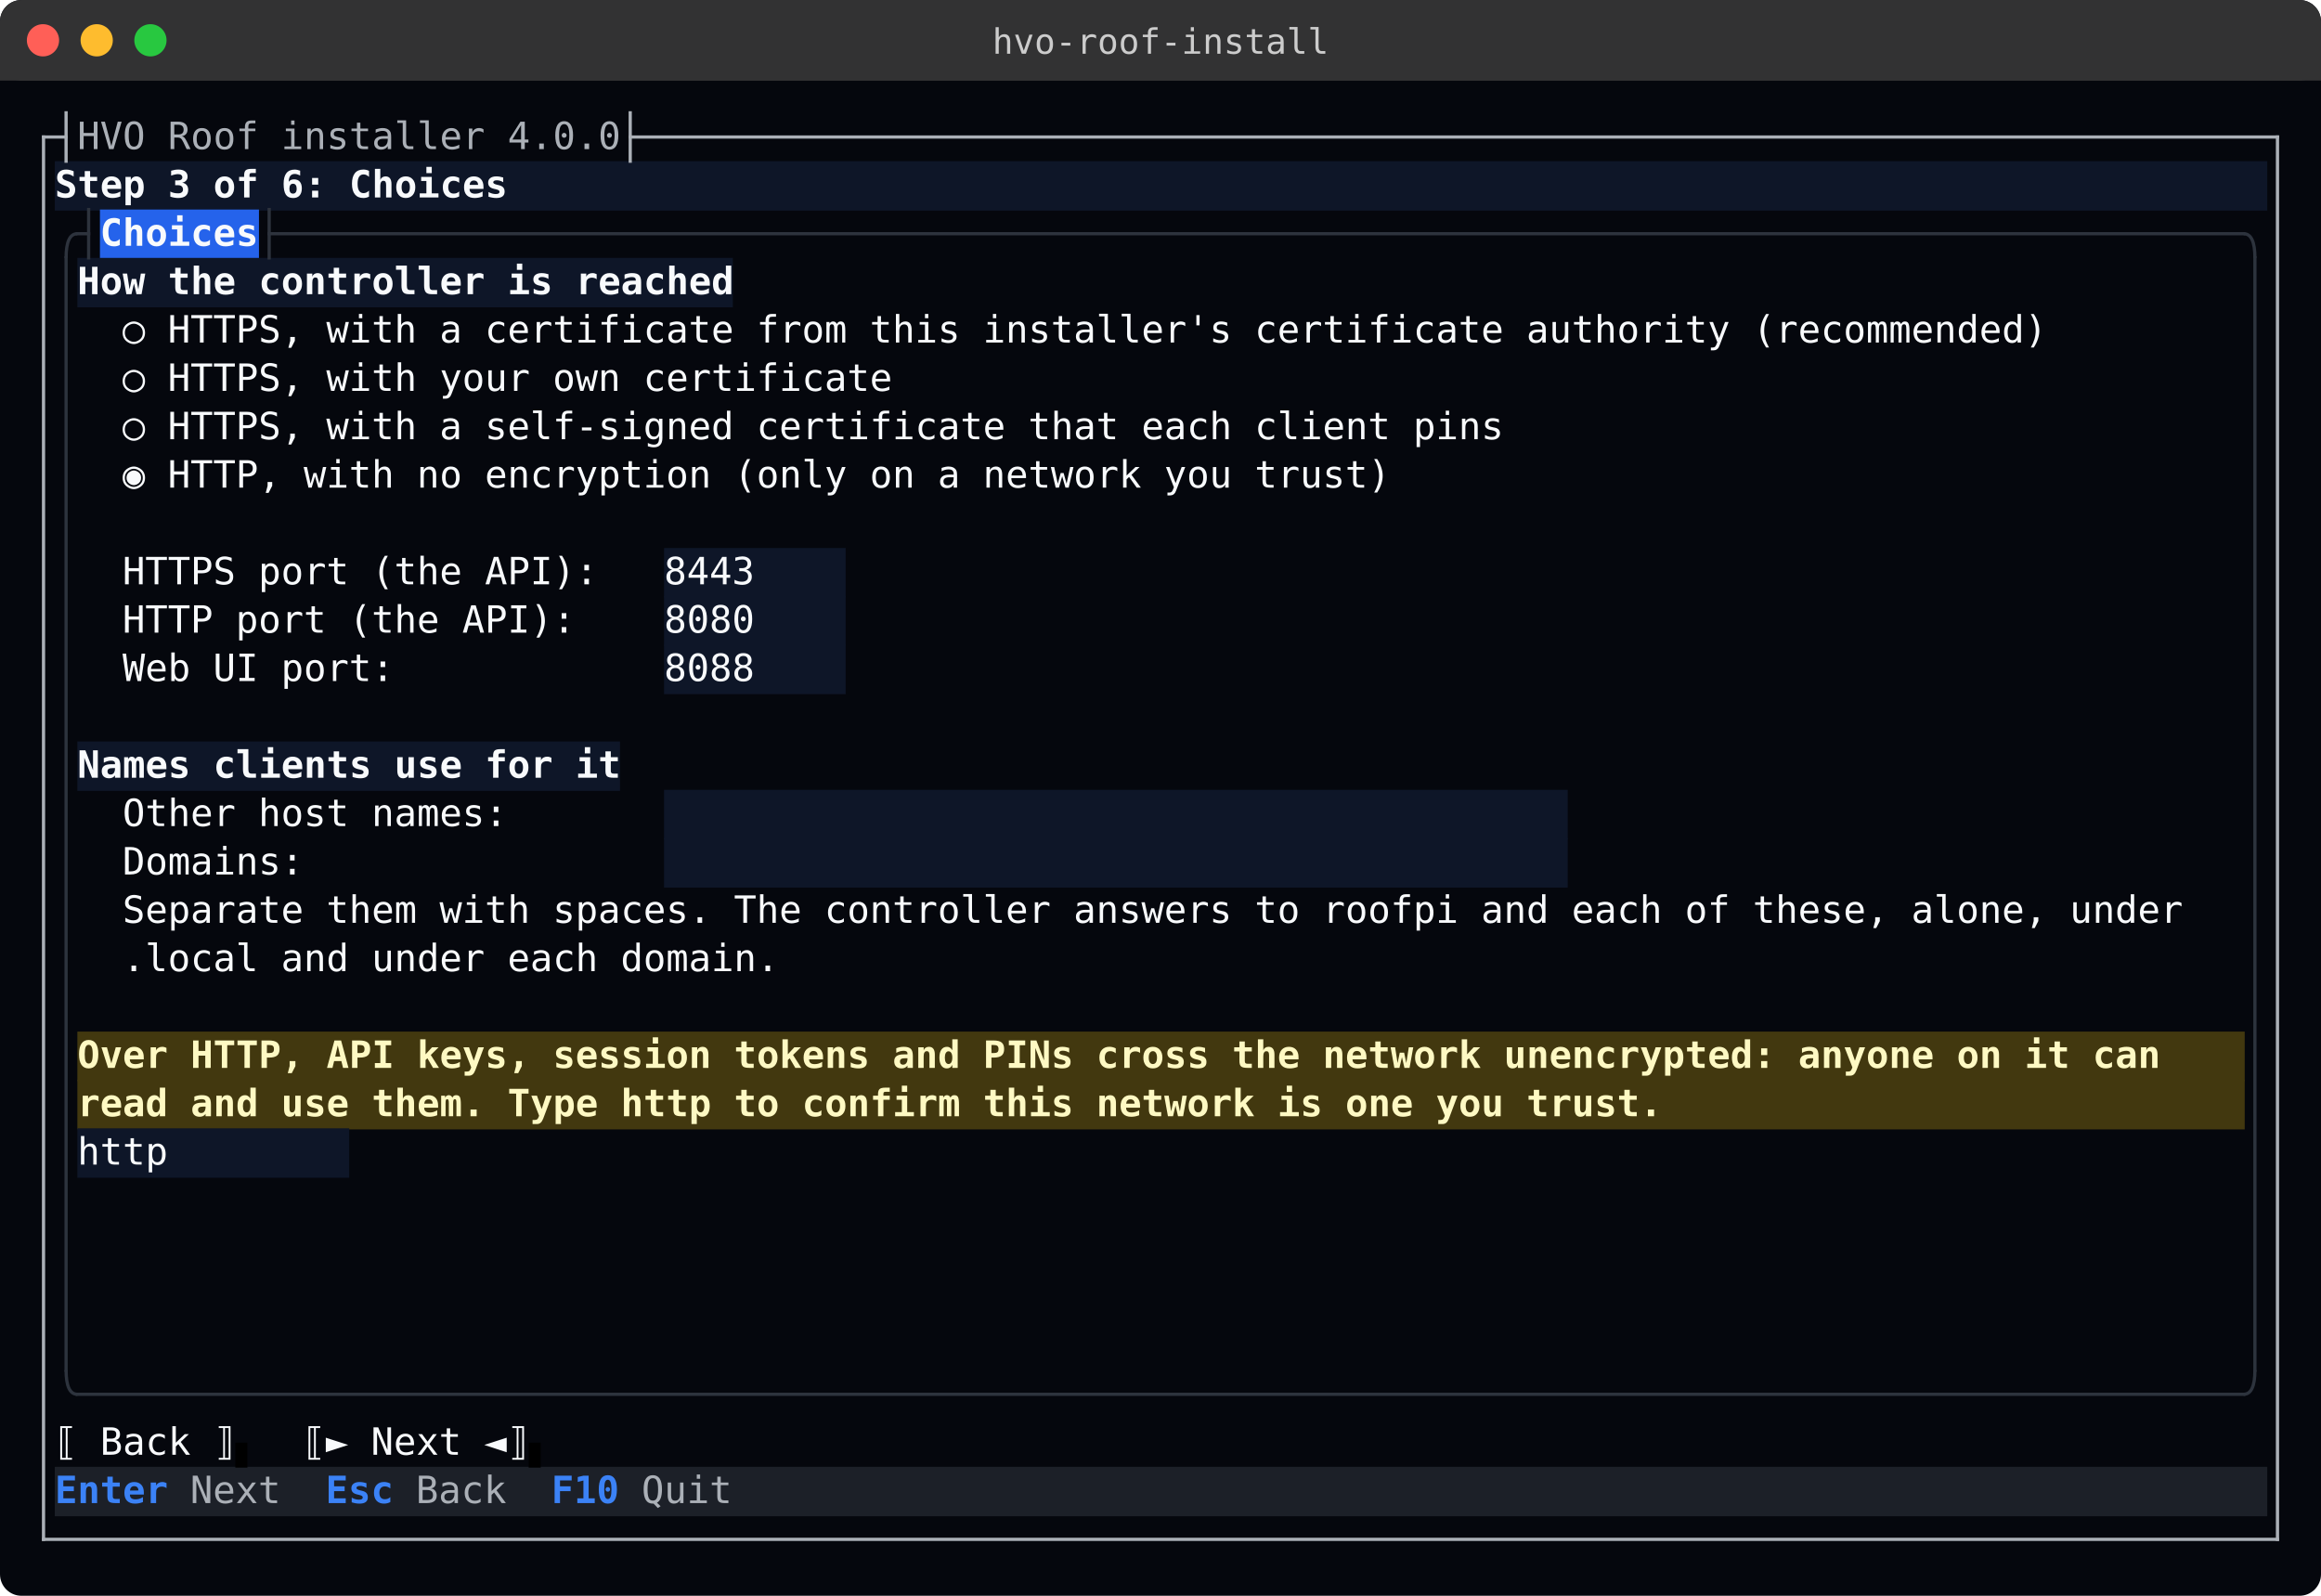
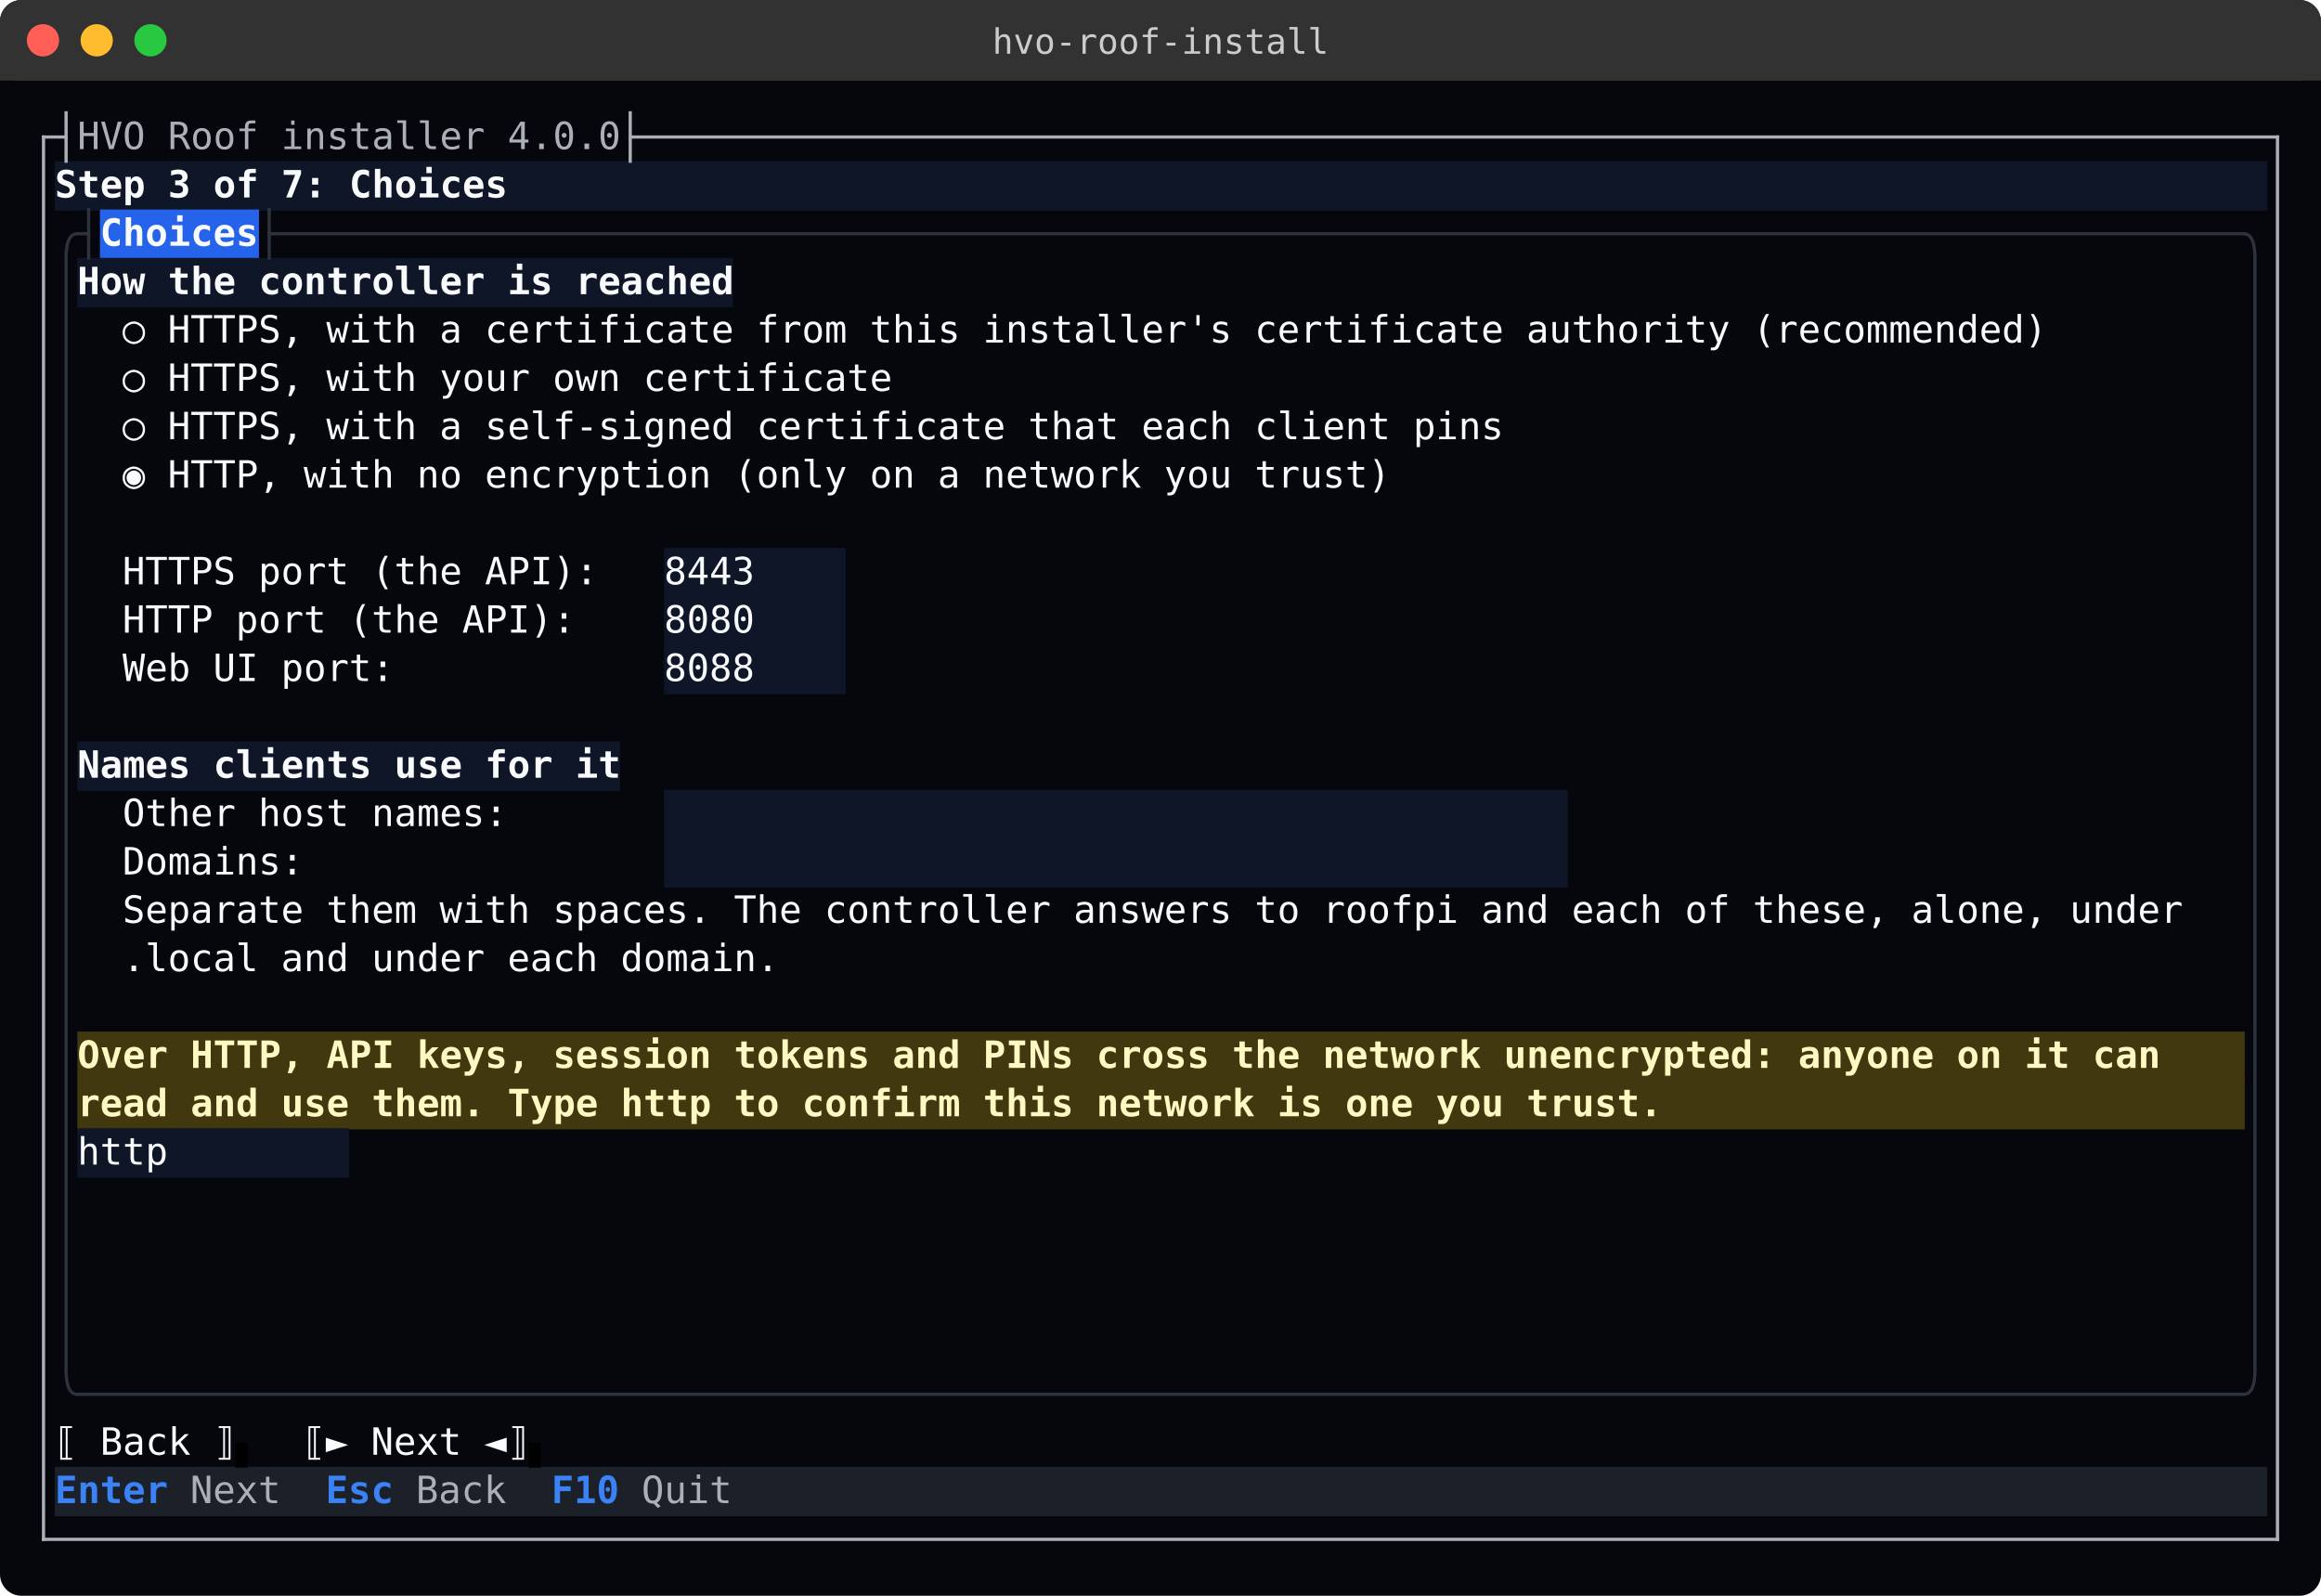
<svg xmlns="http://www.w3.org/2000/svg" width="864" height="594" viewBox="0 0 864.00 594.00" role="img" aria-label="hvo-roof-install">
  <g font-family="ui-monospace, SFMono-Regular, 'Cascadia Mono', 'DejaVu Sans Mono', Menlo, Consolas, 'Liberation Mono', monospace" font-size="14" xml:space="preserve" style="white-space: pre">
    <rect x="0" y="0" width="864.00" height="594.00" rx="8" fill="#05070d" />
    <rect x="0" y="0" width="864.00" height="30" rx="8" fill="#323233" />
    <rect x="0" y="22" width="864.00" height="8" fill="#323233" />
    <circle cx="16" cy="15.0" r="6" fill="#ff5f57" />
    <circle cx="36" cy="15.0" r="6" fill="#febc2e" />
    <circle cx="56" cy="15.0" r="6" fill="#28c840" />
    <text x="432.00" y="20.0" fill="#cccccc" text-anchor="middle" font-size="13">hvo-roof-install</text>
    <rect x="20.40" y="60" width="823.60" height="18.4" fill="#0e1628" />
    <rect x="37.20" y="78" width="59.20" height="18.4" fill="#2563eb" />
    <rect x="28.80" y="96" width="244.00" height="18.4" fill="#0e1628" />
    <rect x="247.20" y="204" width="67.60" height="18.4" fill="#0e1628" />
    <rect x="247.20" y="222" width="67.60" height="18.4" fill="#0e1628" />
    <rect x="247.20" y="240" width="67.60" height="18.4" fill="#0e1628" />
    <rect x="28.80" y="276" width="202.00" height="18.4" fill="#0e1628" />
    <rect x="247.20" y="294" width="336.40" height="18.4" fill="#0e1628" />
    <rect x="247.20" y="312" width="336.40" height="18.4" fill="#0e1628" />
    <rect x="28.80" y="384" width="806.80" height="18.4" fill="#42380f" />
    <rect x="28.80" y="402" width="806.80" height="18.4" fill="#42380f" />
    <rect x="28.80" y="420" width="101.20" height="18.4" fill="#0e1628" />
    <rect x="20.40" y="546" width="823.60" height="18.4" fill="#1c2028" />
    <rect x="87.60" y="537.00" width="4.50" height="9.30" fill="#000000" />
    <rect x="196.80" y="537.00" width="4.50" height="9.30" fill="#000000" />
    <line x1="16.20" y1="50.40" x2="16.20" y2="573.60" stroke="#abb0b7" stroke-width="1.2" />
    <line x1="15.60" y1="51.00" x2="25.20" y2="51.00" stroke="#abb0b7" stroke-width="1.2" />
    <line x1="234.00" y1="51.00" x2="848.40" y2="51.00" stroke="#abb0b7" stroke-width="1.2" />
    <line x1="24.60" y1="41.40" x2="24.60" y2="60.60" stroke="#abb0b7" stroke-width="1.2" />
    <line x1="234.60" y1="41.40" x2="234.60" y2="60.60" stroke="#abb0b7" stroke-width="1.2" />
    <line x1="847.80" y1="50.40" x2="847.80" y2="573.60" stroke="#abb0b7" stroke-width="1.2" />
    <line x1="33.00" y1="77.40" x2="33.00" y2="96.60" stroke="#2d333d" stroke-width="1.2" />
    <line x1="28.20" y1="87.00" x2="33.60" y2="87.00" stroke="#2d333d" stroke-width="1.2" />
    <line x1="99.60" y1="87.00" x2="835.80" y2="87.00" stroke="#2d333d" stroke-width="1.2" />
    <line x1="100.20" y1="77.40" x2="100.20" y2="96.60" stroke="#2d333d" stroke-width="1.2" />
    <line x1="24.60" y1="95.40" x2="24.60" y2="510.60" stroke="#2d333d" stroke-width="1.2" />
    <line x1="839.40" y1="95.40" x2="839.40" y2="510.60" stroke="#2d333d" stroke-width="1.2" />
    <line x1="28.20" y1="519.00" x2="835.80" y2="519.00" stroke="#2d333d" stroke-width="1.2" />
    <line x1="15.60" y1="573.00" x2="848.40" y2="573.00" stroke="#abb0b7" stroke-width="1.2" />
    <path d="M28.80,87.00 Q24.60,87.00 24.60,96.00" fill="none" stroke="#2d333d" stroke-width="1.2" />
    <path d="M835.20,87.00 Q839.40,87.00 839.40,96.00" fill="none" stroke="#2d333d" stroke-width="1.2" />
    <path d="M24.60,510.00 Q24.60,519.00 28.80,519.00" fill="none" stroke="#2d333d" stroke-width="1.2" />
    <path d="M839.40,510.00 Q839.40,519.00 835.20,519.00" fill="none" stroke="#2d333d" stroke-width="1.2" />
    <text x="28.80" y="55.50" fill="#abb0b7" textLength="201.60" lengthAdjust="spacingAndGlyphs">HVO Roof installer 4.0.0</text>
-     <text x="20.40" y="73.50" fill="#f8fafc" textLength="168.00" lengthAdjust="spacingAndGlyphs" font-weight="bold">Step 3 of 6: Choices</text>
+     <text x="20.40" y="73.50" fill="#f8fafc" textLength="168.00" lengthAdjust="spacingAndGlyphs" font-weight="bold">Step 3 of 7: Choices</text>
    <text x="37.20" y="91.50" fill="#f8fafc" textLength="58.80" lengthAdjust="spacingAndGlyphs" font-weight="bold">Choices</text>
    <text x="28.80" y="109.50" fill="#f8fafc" textLength="243.60" lengthAdjust="spacingAndGlyphs" font-weight="bold">How the controller is reached</text>
    <text x="45.60" y="127.50" fill="#f8fafc" textLength="714.00" lengthAdjust="spacingAndGlyphs">○ HTTPS, with a certificate from this installer's certificate authority (recommended)</text>
    <text x="45.60" y="145.50" fill="#f8fafc" textLength="285.60" lengthAdjust="spacingAndGlyphs">○ HTTPS, with your own certificate</text>
    <text x="45.60" y="163.50" fill="#f8fafc" textLength="512.40" lengthAdjust="spacingAndGlyphs">○ HTTPS, with a self-signed certificate that each client pins</text>
    <text x="45.60" y="181.50" fill="#f8fafc" textLength="470.40" lengthAdjust="spacingAndGlyphs">◉ HTTP, with no encryption (only on a network you trust)</text>
    <text x="45.60" y="217.50" fill="#f8fafc" textLength="176.40" lengthAdjust="spacingAndGlyphs">HTTPS port (the API):</text>
    <text x="247.20" y="217.50" fill="#f8fafc" textLength="33.60" lengthAdjust="spacingAndGlyphs">8443</text>
    <text x="45.60" y="235.50" fill="#f8fafc" textLength="168.00" lengthAdjust="spacingAndGlyphs">HTTP port (the API):</text>
    <text x="247.20" y="235.50" fill="#f8fafc" textLength="33.60" lengthAdjust="spacingAndGlyphs">8080</text>
    <text x="45.60" y="253.50" fill="#f8fafc" textLength="100.80" lengthAdjust="spacingAndGlyphs">Web UI port:</text>
    <text x="247.20" y="253.50" fill="#f8fafc" textLength="33.60" lengthAdjust="spacingAndGlyphs">8088</text>
    <text x="28.80" y="289.50" fill="#f8fafc" textLength="201.60" lengthAdjust="spacingAndGlyphs" font-weight="bold">Names clients use for it</text>
    <text x="45.60" y="307.50" fill="#f8fafc" textLength="142.80" lengthAdjust="spacingAndGlyphs">Other host names:</text>
    <text x="45.60" y="325.50" fill="#f8fafc" textLength="67.20" lengthAdjust="spacingAndGlyphs">Domains:</text>
    <text x="45.60" y="343.50" fill="#f8fafc" textLength="764.40" lengthAdjust="spacingAndGlyphs">Separate them with spaces. The controller answers to roofpi and each of these, alone, under</text>
    <text x="45.60" y="361.50" fill="#f8fafc" textLength="243.60" lengthAdjust="spacingAndGlyphs">.local and under each domain.</text>
    <text x="28.80" y="397.50" fill="#fef9c3" textLength="772.80" lengthAdjust="spacingAndGlyphs" font-weight="bold">Over HTTP, API keys, session tokens and PINs cross the network unencrypted: anyone on it can</text>
    <text x="28.80" y="415.50" fill="#fef9c3" textLength="588.00" lengthAdjust="spacingAndGlyphs" font-weight="bold">read and use them. Type http to confirm this network is one you trust.</text>
    <text x="28.80" y="433.50" fill="#f8fafc" textLength="33.60" lengthAdjust="spacingAndGlyphs">http</text>
    <text x="20.40" y="541.50" fill="#f8fafc" textLength="67.20" lengthAdjust="spacingAndGlyphs">⟦ Back ⟧</text>
    <text x="112.80" y="541.50" fill="#f8fafc" textLength="84.00" lengthAdjust="spacingAndGlyphs">⟦► Next ◄⟧</text>
    <text x="20.40" y="559.50" fill="#3b82f6" textLength="42.00" lengthAdjust="spacingAndGlyphs" font-weight="bold">Enter</text>
    <text x="70.80" y="559.50" fill="#abb0b7" textLength="33.60" lengthAdjust="spacingAndGlyphs">Next</text>
    <text x="121.20" y="559.50" fill="#3b82f6" textLength="25.20" lengthAdjust="spacingAndGlyphs" font-weight="bold">Esc</text>
    <text x="154.80" y="559.50" fill="#abb0b7" textLength="33.60" lengthAdjust="spacingAndGlyphs">Back</text>
    <text x="205.20" y="559.50" fill="#3b82f6" textLength="25.20" lengthAdjust="spacingAndGlyphs" font-weight="bold">F10</text>
    <text x="238.80" y="559.50" fill="#abb0b7" textLength="33.60" lengthAdjust="spacingAndGlyphs">Quit</text>
  </g>
</svg>
